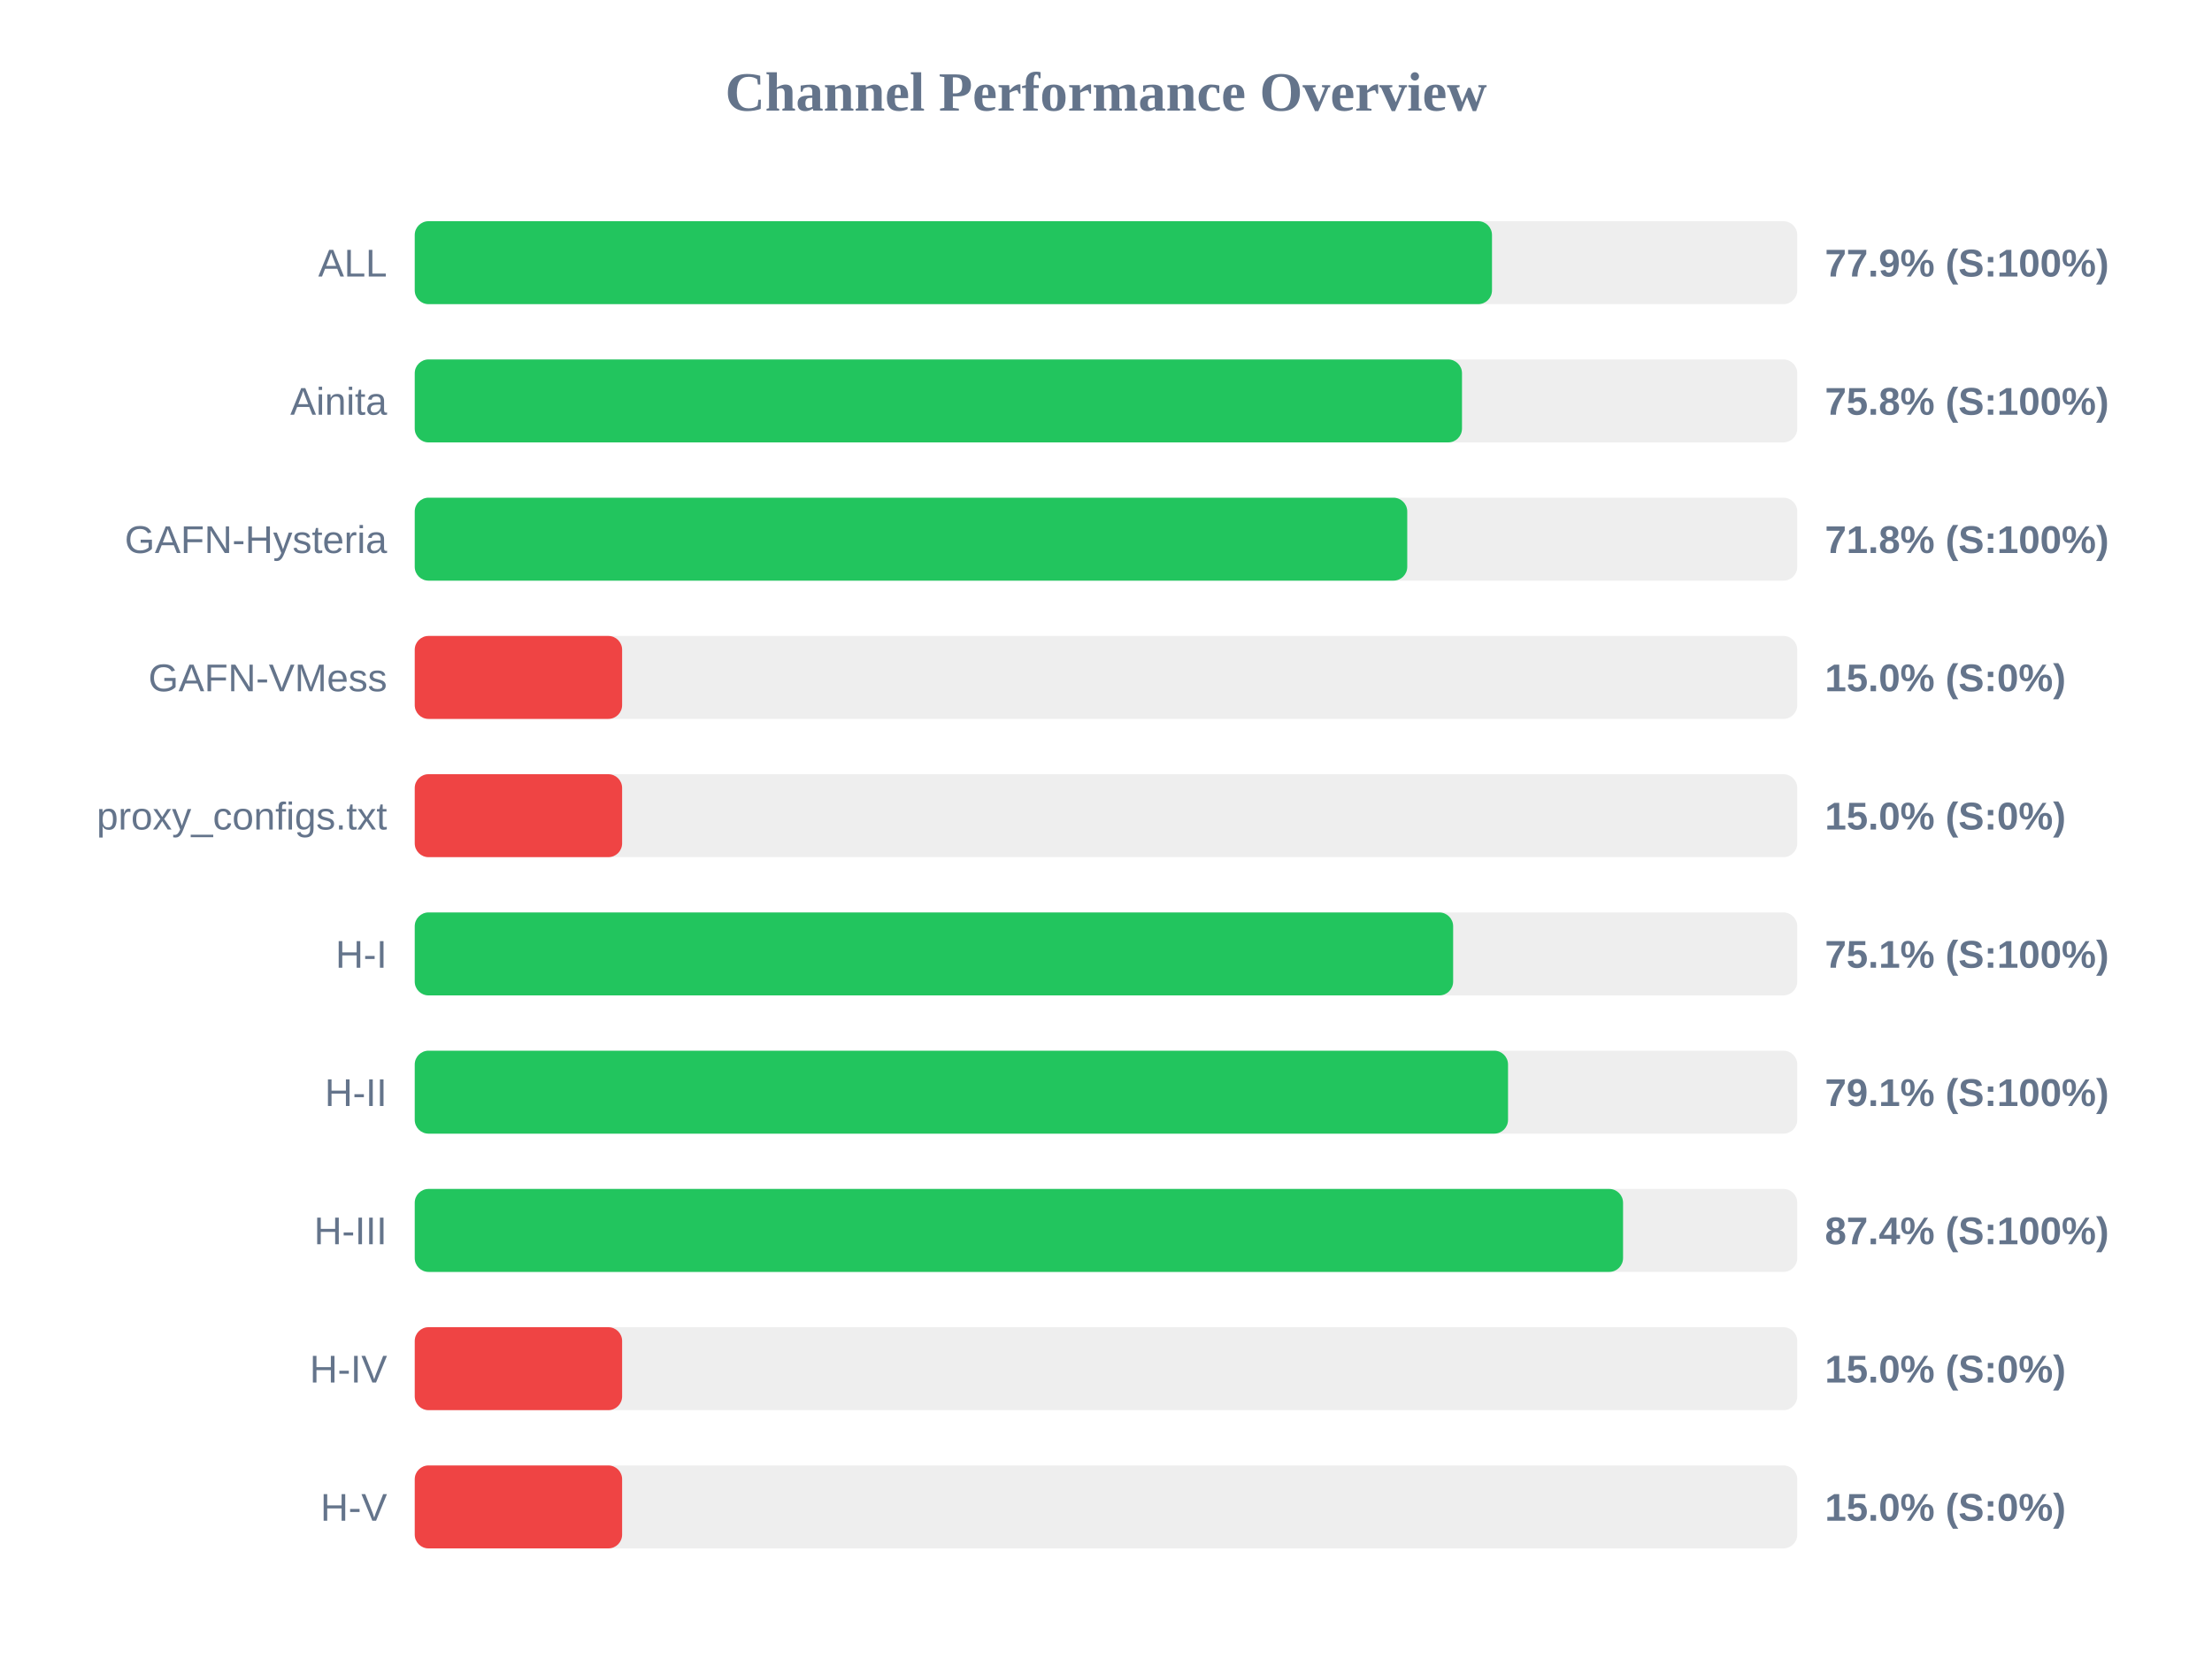
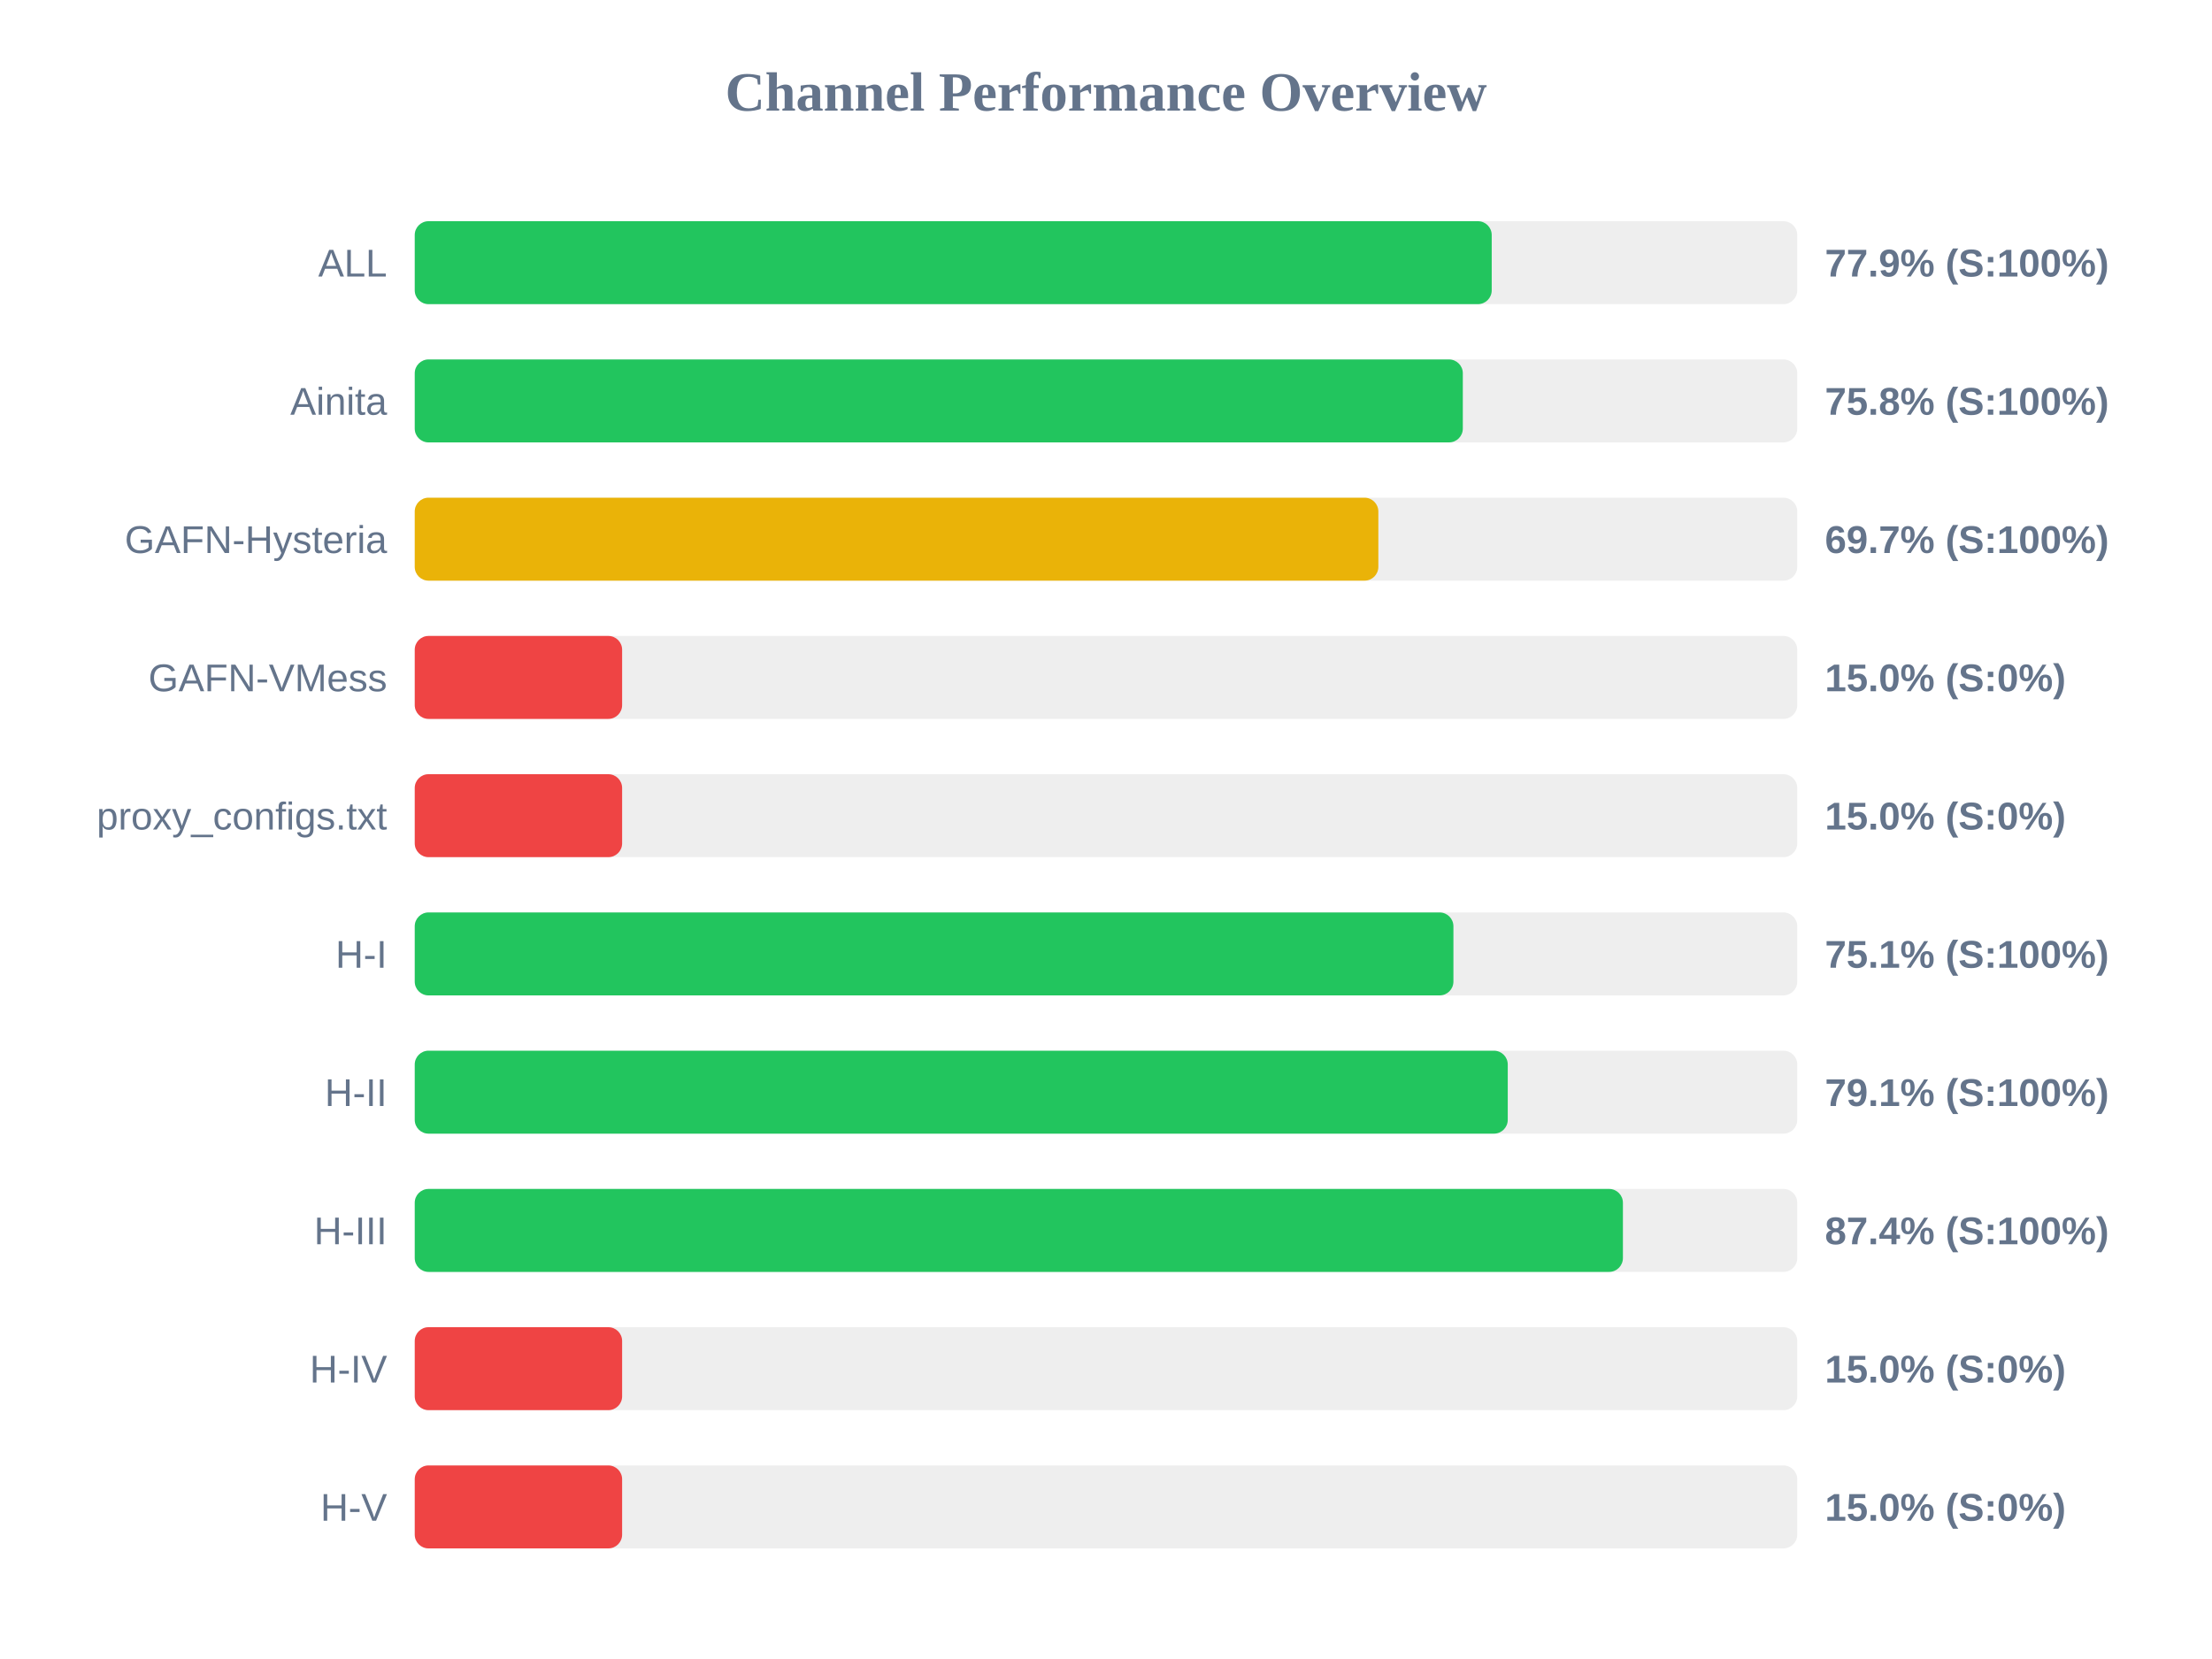
<svg xmlns="http://www.w3.org/2000/svg" width="800" height="600" version="1.1">
  <style>
        .row { font: 14px Arial; fill: #64748b; }
        .score { font: bold 14px Arial; fill: #64748b; }
    </style>
  <text x="400" y="40" text-anchor="middle" font-size="20px" font-weight="bold" fill="#64748b">Channel Performance Overview</text>
  <rect x="150" y="80" width="500" height="30" fill="#eee" rx="5" />
-   <rect x="150" y="80" width="389.6" height="30" fill="#22c55e" rx="5" />
+   <rect x="150" y="80" width="389.5" height="30" fill="#22c55e" rx="5" />
  <text x="140" y="100" text-anchor="end" class="row">ALL</text>
  <text x="660" y="100" text-anchor="start" class="score">77.9% (S:100%)</text>
  <rect x="150" y="130" width="500" height="30" fill="#eee" rx="5" />
-   <rect x="150" y="130" width="378.75" height="30" fill="#22c55e" rx="5" />
+   <rect x="150" y="130" width="379.05" height="30" fill="#22c55e" rx="5" />
  <text x="140" y="150" text-anchor="end" class="row">Ainita</text>
  <text x="660" y="150" text-anchor="start" class="score">75.8% (S:100%)</text>
  <rect x="150" y="180" width="500" height="30" fill="#eee" rx="5" />
-   <rect x="150" y="180" width="358.95" height="30" fill="#22c55e" rx="5" />
+   <rect x="150" y="180" width="348.5" height="30" fill="#eab308" rx="5" />
  <text x="140" y="200" text-anchor="end" class="row">GAFN-Hysteria</text>
-   <text x="660" y="200" text-anchor="start" class="score">71.8% (S:100%)</text>
+   <text x="660" y="200" text-anchor="start" class="score">69.7% (S:100%)</text>
  <rect x="150" y="230" width="500" height="30" fill="#eee" rx="5" />
  <rect x="150" y="230" width="75.0" height="30" fill="#ef4444" rx="5" />
  <text x="140" y="250" text-anchor="end" class="row">GAFN-VMess</text>
  <text x="660" y="250" text-anchor="start" class="score">15.0% (S:0%)</text>
  <rect x="150" y="280" width="500" height="30" fill="#eee" rx="5" />
  <rect x="150" y="280" width="75.0" height="30" fill="#ef4444" rx="5" />
  <text x="140" y="300" text-anchor="end" class="row">proxy_configs.txt</text>
  <text x="660" y="300" text-anchor="start" class="score">15.0% (S:0%)</text>
  <rect x="150" y="330" width="500" height="30" fill="#eee" rx="5" />
-   <rect x="150" y="330" width="375.55" height="30" fill="#22c55e" rx="5" />
+   <rect x="150" y="330" width="375.65" height="30" fill="#22c55e" rx="5" />
  <text x="140" y="350" text-anchor="end" class="row">H-I</text>
  <text x="660" y="350" text-anchor="start" class="score">75.1% (S:100%)</text>
  <rect x="150" y="380" width="500" height="30" fill="#eee" rx="5" />
-   <rect x="150" y="380" width="395.4" height="30" fill="#22c55e" rx="5" />
+   <rect x="150" y="380" width="395.3" height="30" fill="#22c55e" rx="5" />
  <text x="140" y="400" text-anchor="end" class="row">H-II</text>
  <text x="660" y="400" text-anchor="start" class="score">79.1% (S:100%)</text>
  <rect x="150" y="430" width="500" height="30" fill="#eee" rx="5" />
-   <rect x="150" y="430" width="437.0" height="30" fill="#22c55e" rx="5" />
+   <rect x="150" y="430" width="436.95" height="30" fill="#22c55e" rx="5" />
  <text x="140" y="450" text-anchor="end" class="row">H-III</text>
  <text x="660" y="450" text-anchor="start" class="score">87.4% (S:100%)</text>
  <rect x="150" y="480" width="500" height="30" fill="#eee" rx="5" />
  <rect x="150" y="480" width="75.0" height="30" fill="#ef4444" rx="5" />
  <text x="140" y="500" text-anchor="end" class="row">H-IV</text>
  <text x="660" y="500" text-anchor="start" class="score">15.0% (S:0%)</text>
  <rect x="150" y="530" width="500" height="30" fill="#eee" rx="5" />
  <rect x="150" y="530" width="75.0" height="30" fill="#ef4444" rx="5" />
  <text x="140" y="550" text-anchor="end" class="row">H-V</text>
  <text x="660" y="550" text-anchor="start" class="score">15.0% (S:0%)</text>
</svg>
